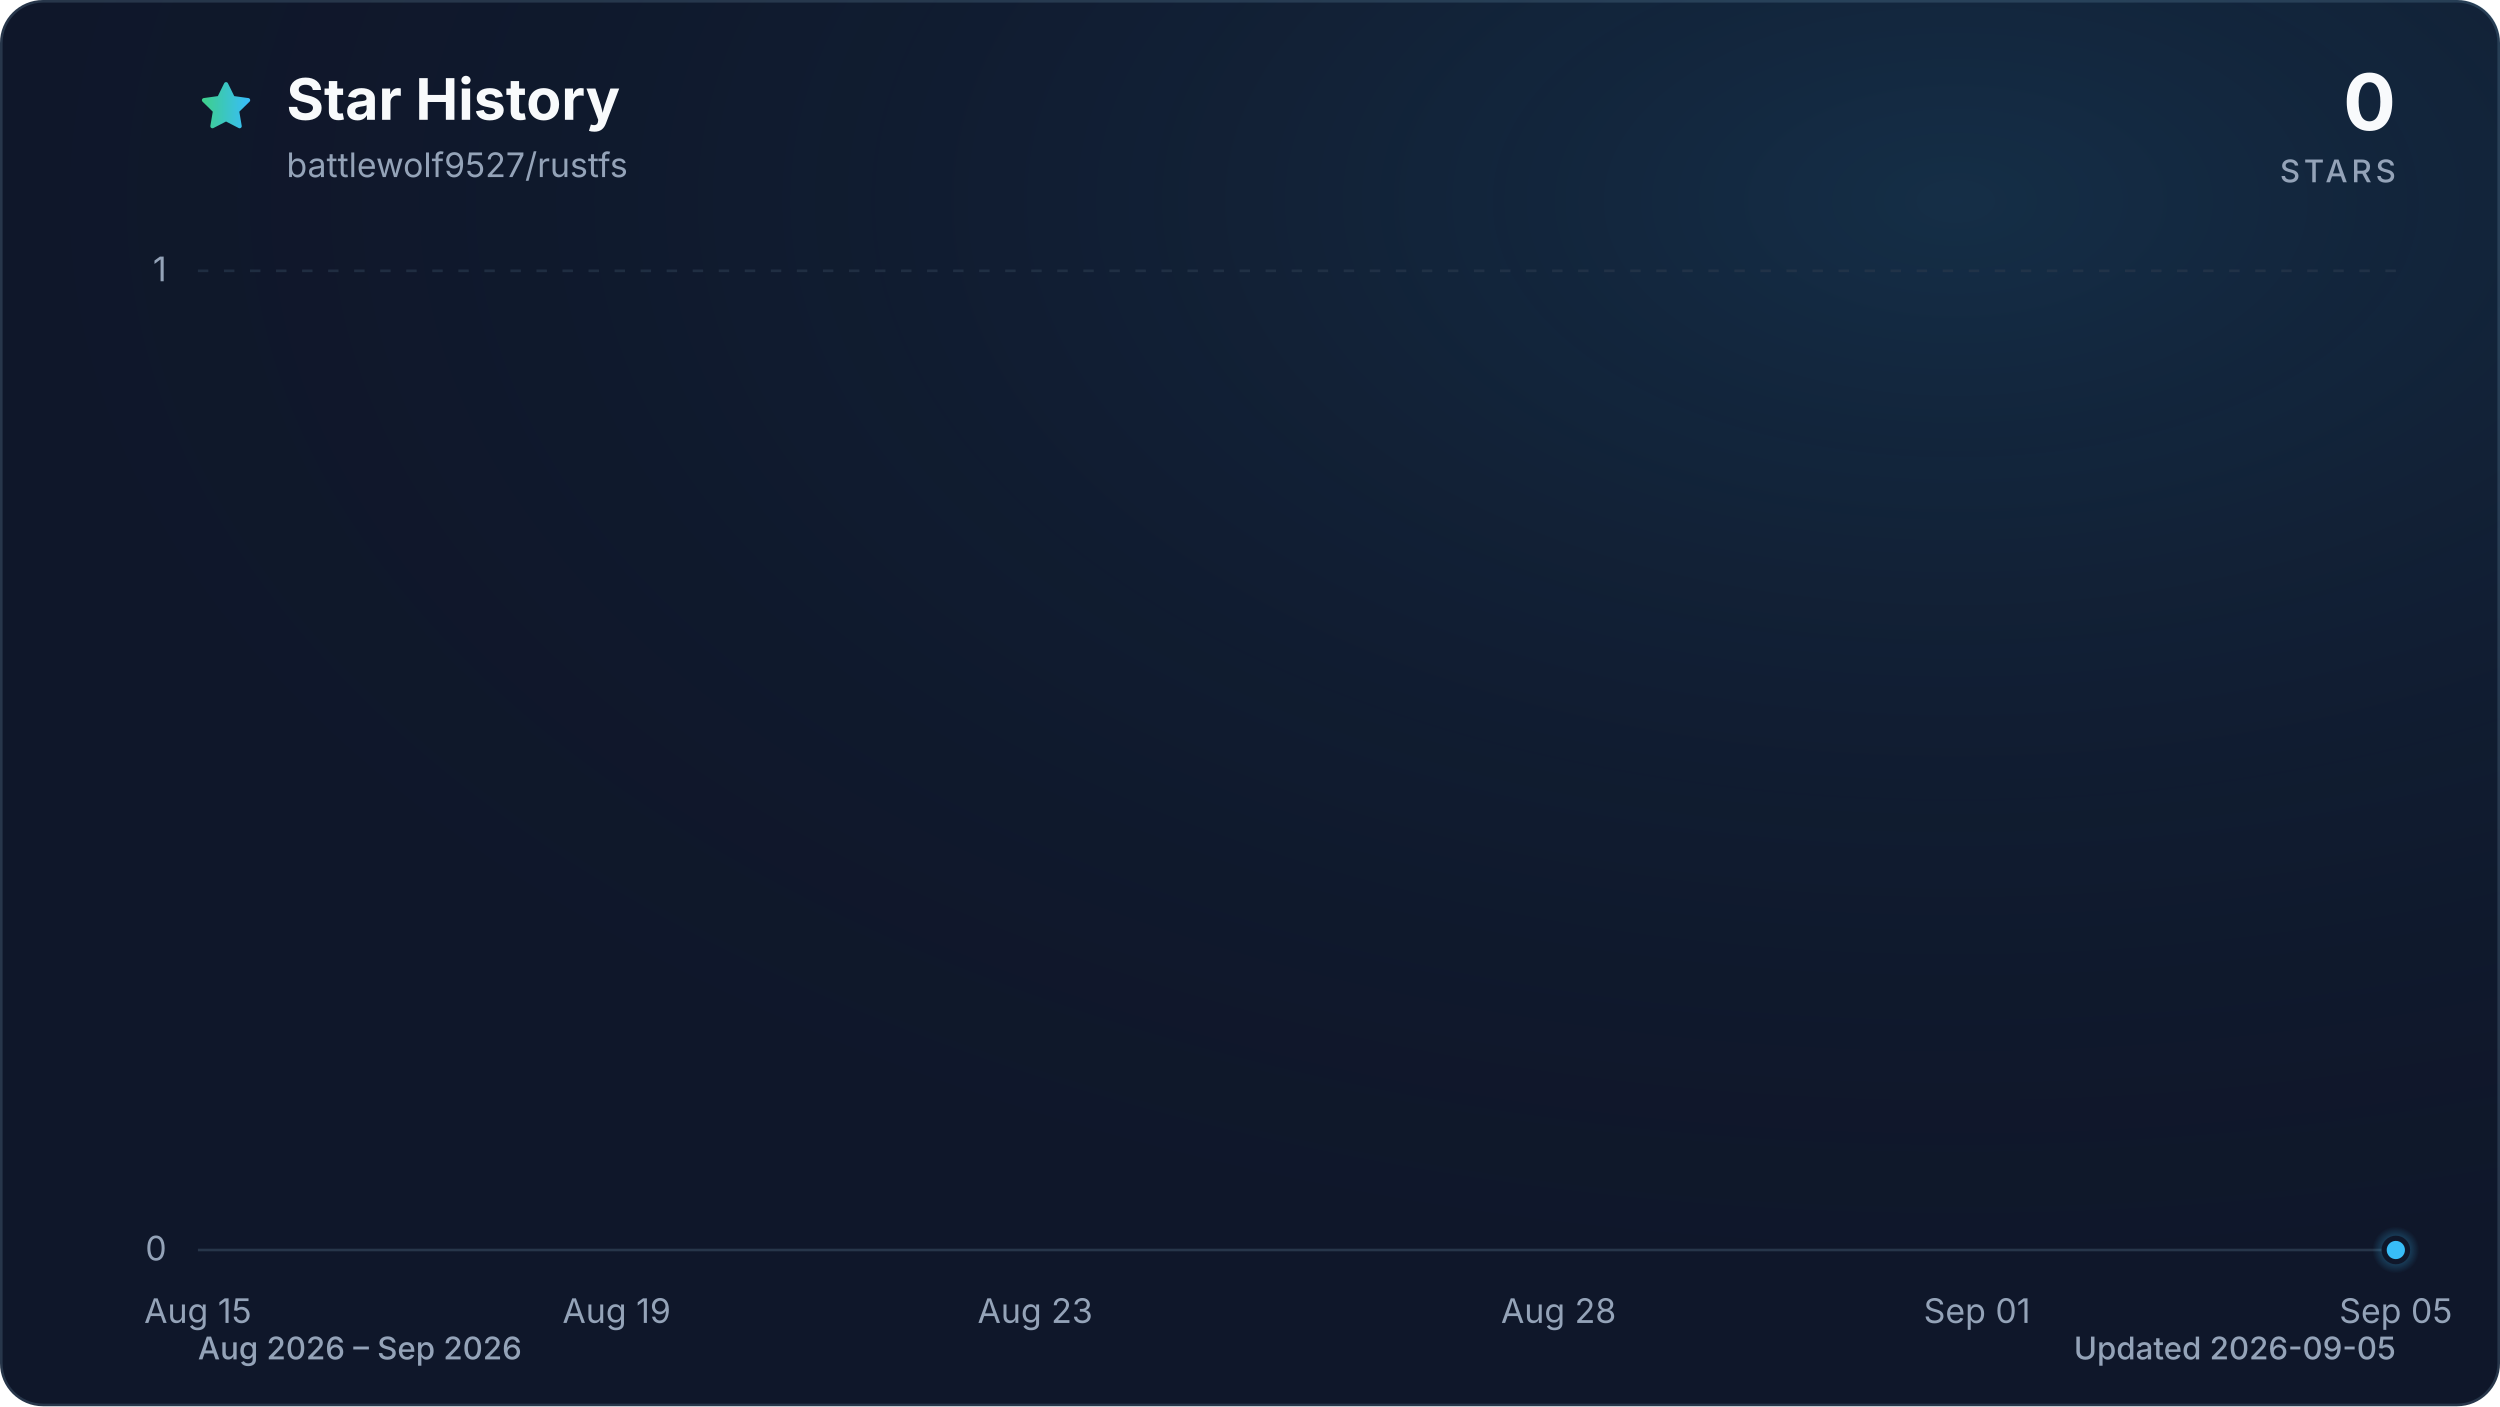
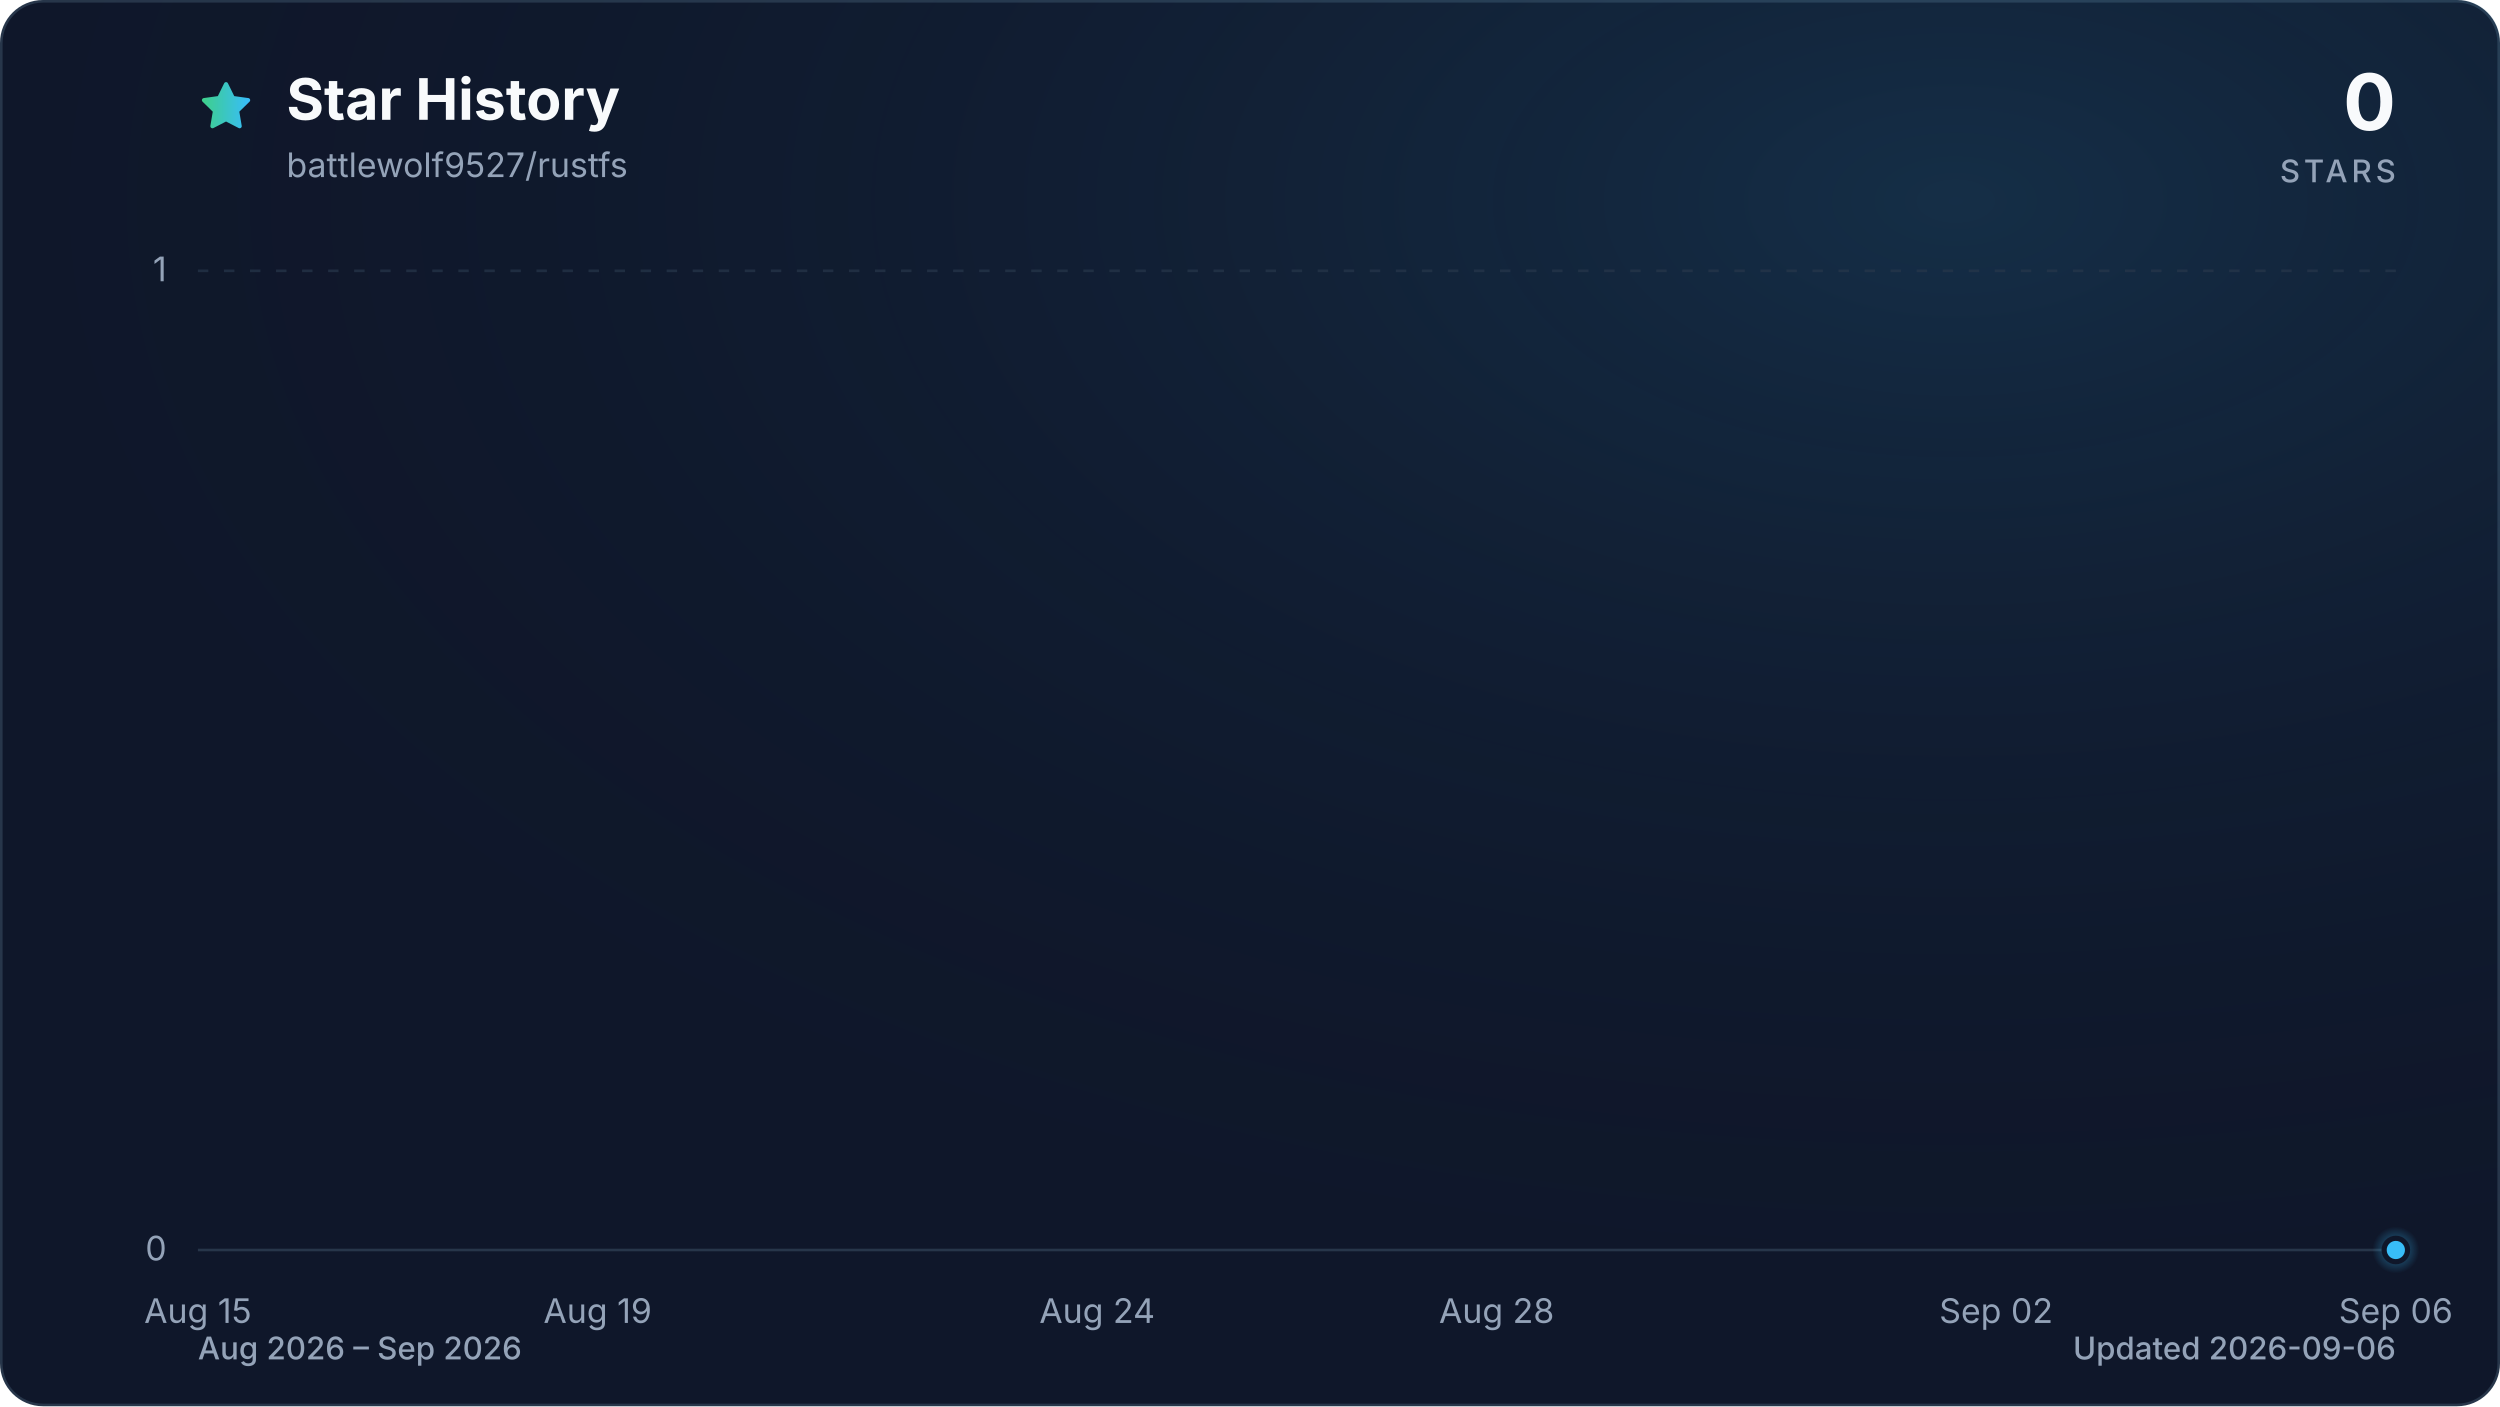
<svg xmlns="http://www.w3.org/2000/svg" viewBox="0 0 960 540" role="img" aria-labelledby="title description" data-style="gradient" data-variant="glow" data-animated="true">
  <defs>
    <linearGradient id="trend" x1="0" y1="0" x2="1" y2="0">
      <stop offset="0%" stop-color="#3ecf8e" />
      <stop offset="100%" stop-color="#38bdf8" />
    </linearGradient>
    <linearGradient id="area" x1="0" y1="0" x2="0" y2="1">
      <stop offset="0%" stop-color="#3ecf8e" stop-opacity="0.30" />
      <stop offset="55%" stop-color="#38bdf8" stop-opacity="0.10" />
      <stop offset="100%" stop-color="#38bdf8" stop-opacity="0.01" />
    </linearGradient>
    <radialGradient id="marker-halo" cx="50%" cy="50%" r="50%">
      <stop offset="0%" stop-color="#38bdf8" stop-opacity="0.55" />
      <stop offset="100%" stop-color="#38bdf8" stop-opacity="0" />
    </radialGradient>
    <radialGradient id="surface-glow" cx="78%" cy="14%" r="80%">
      <stop offset="0%" stop-color="#38bdf8" stop-opacity="0.14" />
      <stop offset="100%" stop-color="#0f172a" stop-opacity="0" />
    </radialGradient>
    <filter id="trend-glow" x="-20%" y="-20%" width="140%" height="140%">
      <feGaussianBlur stdDeviation="7" />
    </filter>
  </defs>
  <style>
.trend-enter{transform-box:fill-box;transform-origin:center;animation:trend-enter 520ms cubic-bezier(0.16,1,0.3,1)}
.marker-enter{transform-box:fill-box;transform-origin:center;animation:marker-enter 320ms cubic-bezier(0.16,1,0.3,1) 200ms both}
.marker-pulse{transform-box:fill-box;transform-origin:center;animation:marker-pulse 2.6s ease-out infinite}
@keyframes trend-enter{from{opacity:.35;transform:translateY(10px)}to{opacity:1;transform:translateY(0)}}
@keyframes marker-enter{from{opacity:0;transform:scale(.4)}to{opacity:1;transform:scale(1)}}
@keyframes marker-pulse{0%{opacity:.5;transform:scale(.7)}70%,100%{opacity:0;transform:scale(2.1)}}
@media (prefers-reduced-motion:reduce){.trend-enter,.marker-enter,.marker-pulse{animation:none!important}}
@media (prefers-reduced-motion:reduce){.marker-pulse{opacity:0}}
</style>
  <rect x="0.5" y="0.5" width="959" height="539" fill="#0f172a" stroke="#27364a" stroke-width="1" rx="16" />
  <rect width="960" height="540" fill="url(#surface-glow)" rx="16" />
  <path d="M12 2.6l2.9 5.9 6.5.9-4.7 4.6 1.1 6.5-5.8-3-5.8 3 1.1-6.5-4.7-4.6 6.5-.9L12 2.6Z" transform="translate(76 30) scale(.9)" fill="url(#trend)" stroke="url(#trend)" stroke-width="1.8" stroke-linejoin="round" aria-hidden="true" />
  <text x="110" y="46" fill="#f8fafc" font-family="ui-sans-serif, system-ui, -apple-system, BlinkMacSystemFont, 'Segoe UI', sans-serif" font-size="22" font-weight="700">Star History</text>
  <text x="110" y="68" fill="#94a3b8" font-family="ui-sans-serif, system-ui, -apple-system, BlinkMacSystemFont, 'Segoe UI', sans-serif" font-size="13">battlewolf9527/rustfs</text>
  <text x="920" y="50" fill="#f8fafc" font-family="ui-sans-serif, system-ui, -apple-system, BlinkMacSystemFont, 'Segoe UI', sans-serif" font-size="30" font-weight="700" text-anchor="end">0</text>
  <text x="920" y="70" fill="#94a3b8" font-family="ui-sans-serif, system-ui, -apple-system, BlinkMacSystemFont, 'Segoe UI', sans-serif" font-size="12" font-weight="500" letter-spacing="1.5" text-anchor="end">STARS</text>
  <line x1="76" y1="480.0" x2="920" y2="480.0" stroke="#27364a" stroke-width="1" stroke-dasharray="0" opacity="1" />
  <text x="64" y="484.0" fill="#94a3b8" font-family="ui-sans-serif, system-ui, -apple-system, BlinkMacSystemFont, 'Segoe UI', sans-serif" font-size="13" text-anchor="end">0</text>
  <line x1="76" y1="104.0" x2="920" y2="104.0" stroke="#27364a" stroke-width="1" stroke-dasharray="4 6" opacity="0.7" />
  <text x="64" y="108.0" fill="#94a3b8" font-family="ui-sans-serif, system-ui, -apple-system, BlinkMacSystemFont, 'Segoe UI', sans-serif" font-size="13" text-anchor="end">1</text>
  <text x="76.0" y="508" fill="#94a3b8" font-family="ui-sans-serif, system-ui, -apple-system, BlinkMacSystemFont, 'Segoe UI', sans-serif" font-size="13" text-anchor="middle">Aug 15</text>
-   <text x="236.8" y="508" fill="#94a3b8" font-family="ui-sans-serif, system-ui, -apple-system, BlinkMacSystemFont, 'Segoe UI', sans-serif" font-size="13" text-anchor="middle">Aug 19</text>
-   <text x="397.5" y="508" fill="#94a3b8" font-family="ui-sans-serif, system-ui, -apple-system, BlinkMacSystemFont, 'Segoe UI', sans-serif" font-size="13" text-anchor="middle">Aug 23</text>
-   <text x="598.5" y="508" fill="#94a3b8" font-family="ui-sans-serif, system-ui, -apple-system, BlinkMacSystemFont, 'Segoe UI', sans-serif" font-size="13" text-anchor="middle">Aug 28</text>
-   <text x="759.2" y="508" fill="#94a3b8" font-family="ui-sans-serif, system-ui, -apple-system, BlinkMacSystemFont, 'Segoe UI', sans-serif" font-size="13" text-anchor="middle">Sep 01</text>
-   <text x="920.0" y="508" fill="#94a3b8" font-family="ui-sans-serif, system-ui, -apple-system, BlinkMacSystemFont, 'Segoe UI', sans-serif" font-size="13" text-anchor="middle">Sep 05</text>
+   <text x="229.5" y="508" fill="#94a3b8" font-family="ui-sans-serif, system-ui, -apple-system, BlinkMacSystemFont, 'Segoe UI', sans-serif" font-size="13" text-anchor="middle">Aug 19</text>
+   <text x="421.3" y="508" fill="#94a3b8" font-family="ui-sans-serif, system-ui, -apple-system, BlinkMacSystemFont, 'Segoe UI', sans-serif" font-size="13" text-anchor="middle">Aug 24</text>
+   <text x="574.7" y="508" fill="#94a3b8" font-family="ui-sans-serif, system-ui, -apple-system, BlinkMacSystemFont, 'Segoe UI', sans-serif" font-size="13" text-anchor="middle">Aug 28</text>
+   <text x="766.5" y="508" fill="#94a3b8" font-family="ui-sans-serif, system-ui, -apple-system, BlinkMacSystemFont, 'Segoe UI', sans-serif" font-size="13" text-anchor="middle">Sep 02</text>
+   <text x="920.0" y="508" fill="#94a3b8" font-family="ui-sans-serif, system-ui, -apple-system, BlinkMacSystemFont, 'Segoe UI', sans-serif" font-size="13" text-anchor="middle">Sep 06</text>
  <g class="trend-enter">
-     <path d="M 76.0 480.0 C 89.4 480.0, 102.8 480.0, 116.2 480.0 C 129.6 480.0, 143.0 480.0, 156.4 480.0 C 169.8 480.0, 183.2 480.0, 196.6 480.0 C 210.0 480.0, 223.4 480.0, 236.8 480.0 C 250.2 480.0, 263.6 480.0, 277.0 480.0 C 290.3 480.0, 303.7 480.0, 317.1 480.0 C 330.5 480.0, 343.9 480.0, 357.3 480.0 C 370.7 480.0, 384.1 480.0, 397.5 480.0 C 410.9 480.0, 424.3 480.0, 437.7 480.0 C 451.1 480.0, 464.5 480.0, 477.9 480.0 C 491.3 480.0, 504.7 480.0, 518.1 480.0 C 531.5 480.0, 544.9 480.0, 558.3 480.0 C 571.7 480.0, 585.1 480.0, 598.5 480.0 C 611.9 480.0, 625.3 480.0, 638.7 480.0 C 652.1 480.0, 665.5 480.0, 678.9 480.0 C 692.3 480.0, 705.7 480.0, 719.0 480.0 C 732.4 480.0, 745.8 480.0, 759.2 480.0 C 772.6 480.0, 786.0 480.0, 799.4 480.0 C 812.8 480.0, 826.2 480.0, 839.6 480.0 C 853.0 480.0, 866.4 480.0, 879.8 480.0 C 893.2 480.0, 906.6 480.0, 920.0 480.0 L 920.0 480.0 L 76.0 480.0 Z" fill="url(#area)" />
-     <path d="M 76.0 480.0 C 89.4 480.0, 102.8 480.0, 116.2 480.0 C 129.6 480.0, 143.0 480.0, 156.4 480.0 C 169.8 480.0, 183.2 480.0, 196.6 480.0 C 210.0 480.0, 223.4 480.0, 236.8 480.0 C 250.2 480.0, 263.6 480.0, 277.0 480.0 C 290.3 480.0, 303.7 480.0, 317.1 480.0 C 330.5 480.0, 343.9 480.0, 357.3 480.0 C 370.7 480.0, 384.1 480.0, 397.5 480.0 C 410.9 480.0, 424.3 480.0, 437.7 480.0 C 451.1 480.0, 464.5 480.0, 477.9 480.0 C 491.3 480.0, 504.7 480.0, 518.1 480.0 C 531.5 480.0, 544.9 480.0, 558.3 480.0 C 571.7 480.0, 585.1 480.0, 598.5 480.0 C 611.9 480.0, 625.3 480.0, 638.7 480.0 C 652.1 480.0, 665.5 480.0, 678.9 480.0 C 692.3 480.0, 705.7 480.0, 719.0 480.0 C 732.4 480.0, 745.8 480.0, 759.2 480.0 C 772.6 480.0, 786.0 480.0, 799.4 480.0 C 812.8 480.0, 826.2 480.0, 839.6 480.0 C 853.0 480.0, 866.4 480.0, 879.8 480.0 C 893.2 480.0, 906.6 480.0, 920.0 480.0" fill="none" stroke="url(#trend)" stroke-width="12" stroke-linecap="round" stroke-linejoin="round" opacity="0.16" filter="url(#trend-glow)" />
-     <path d="M 76.0 480.0 C 89.4 480.0, 102.8 480.0, 116.2 480.0 C 129.6 480.0, 143.0 480.0, 156.4 480.0 C 169.8 480.0, 183.2 480.0, 196.6 480.0 C 210.0 480.0, 223.4 480.0, 236.8 480.0 C 250.2 480.0, 263.6 480.0, 277.0 480.0 C 290.3 480.0, 303.7 480.0, 317.1 480.0 C 330.5 480.0, 343.9 480.0, 357.3 480.0 C 370.7 480.0, 384.1 480.0, 397.5 480.0 C 410.9 480.0, 424.3 480.0, 437.7 480.0 C 451.1 480.0, 464.5 480.0, 477.9 480.0 C 491.3 480.0, 504.7 480.0, 518.1 480.0 C 531.5 480.0, 544.9 480.0, 558.3 480.0 C 571.7 480.0, 585.1 480.0, 598.5 480.0 C 611.9 480.0, 625.3 480.0, 638.7 480.0 C 652.1 480.0, 665.5 480.0, 678.9 480.0 C 692.3 480.0, 705.7 480.0, 719.0 480.0 C 732.4 480.0, 745.8 480.0, 759.2 480.0 C 772.6 480.0, 786.0 480.0, 799.4 480.0 C 812.8 480.0, 826.2 480.0, 839.6 480.0 C 853.0 480.0, 866.4 480.0, 879.8 480.0 C 893.2 480.0, 906.6 480.0, 920.0 480.0" fill="none" stroke="url(#trend)" stroke-width="3" stroke-linecap="round" stroke-linejoin="round" />
+     <path d="M 76.0 480.0 C 88.8 480.0, 101.6 480.0, 114.4 480.0 C 127.2 480.0, 139.9 480.0, 152.7 480.0 C 165.5 480.0, 178.3 480.0, 191.1 480.0 C 203.9 480.0, 216.7 480.0, 229.5 480.0 C 242.2 480.0, 255.0 480.0, 267.8 480.0 C 280.6 480.0, 293.4 480.0, 306.2 480.0 C 319.0 480.0, 331.8 480.0, 344.5 480.0 C 357.3 480.0, 370.1 480.0, 382.9 480.0 C 395.7 480.0, 408.5 480.0, 421.3 480.0 C 434.1 480.0, 446.8 480.0, 459.6 480.0 C 472.4 480.0, 485.2 480.0, 498.0 480.0 C 510.8 480.0, 523.6 480.0, 536.4 480.0 C 549.2 480.0, 561.9 480.0, 574.7 480.0 C 587.5 480.0, 600.3 480.0, 613.1 480.0 C 625.9 480.0, 638.7 480.0, 651.5 480.0 C 664.2 480.0, 677.0 480.0, 689.8 480.0 C 702.6 480.0, 715.4 480.0, 728.2 480.0 C 741.0 480.0, 753.8 480.0, 766.5 480.0 C 779.3 480.0, 792.1 480.0, 804.9 480.0 C 817.7 480.0, 830.5 480.0, 843.3 480.0 C 856.1 480.0, 868.8 480.0, 881.6 480.0 C 894.4 480.0, 907.2 480.0, 920.0 480.0 L 920.0 480.0 L 76.0 480.0 Z" fill="url(#area)" />
+     <path d="M 76.0 480.0 C 88.8 480.0, 101.6 480.0, 114.4 480.0 C 127.2 480.0, 139.9 480.0, 152.7 480.0 C 165.5 480.0, 178.3 480.0, 191.1 480.0 C 203.9 480.0, 216.7 480.0, 229.5 480.0 C 242.2 480.0, 255.0 480.0, 267.8 480.0 C 280.6 480.0, 293.4 480.0, 306.2 480.0 C 319.0 480.0, 331.8 480.0, 344.5 480.0 C 357.3 480.0, 370.1 480.0, 382.9 480.0 C 395.7 480.0, 408.5 480.0, 421.3 480.0 C 434.1 480.0, 446.8 480.0, 459.6 480.0 C 472.4 480.0, 485.2 480.0, 498.0 480.0 C 510.8 480.0, 523.6 480.0, 536.4 480.0 C 549.2 480.0, 561.9 480.0, 574.7 480.0 C 587.5 480.0, 600.3 480.0, 613.1 480.0 C 625.9 480.0, 638.7 480.0, 651.5 480.0 C 664.2 480.0, 677.0 480.0, 689.8 480.0 C 702.6 480.0, 715.4 480.0, 728.2 480.0 C 741.0 480.0, 753.8 480.0, 766.5 480.0 C 779.3 480.0, 792.1 480.0, 804.9 480.0 C 817.7 480.0, 830.5 480.0, 843.3 480.0 C 856.1 480.0, 868.8 480.0, 881.6 480.0 C 894.4 480.0, 907.2 480.0, 920.0 480.0" fill="none" stroke="url(#trend)" stroke-width="12" stroke-linecap="round" stroke-linejoin="round" opacity="0.16" filter="url(#trend-glow)" />
+     <path d="M 76.0 480.0 C 88.8 480.0, 101.6 480.0, 114.4 480.0 C 127.2 480.0, 139.9 480.0, 152.7 480.0 C 165.5 480.0, 178.3 480.0, 191.1 480.0 C 203.9 480.0, 216.7 480.0, 229.5 480.0 C 242.2 480.0, 255.0 480.0, 267.8 480.0 C 280.6 480.0, 293.4 480.0, 306.2 480.0 C 319.0 480.0, 331.8 480.0, 344.5 480.0 C 357.3 480.0, 370.1 480.0, 382.9 480.0 C 395.7 480.0, 408.5 480.0, 421.3 480.0 C 434.1 480.0, 446.8 480.0, 459.6 480.0 C 472.4 480.0, 485.2 480.0, 498.0 480.0 C 510.8 480.0, 523.6 480.0, 536.4 480.0 C 549.2 480.0, 561.9 480.0, 574.7 480.0 C 587.5 480.0, 600.3 480.0, 613.1 480.0 C 625.9 480.0, 638.7 480.0, 651.5 480.0 C 664.2 480.0, 677.0 480.0, 689.8 480.0 C 702.6 480.0, 715.4 480.0, 728.2 480.0 C 741.0 480.0, 753.8 480.0, 766.5 480.0 C 779.3 480.0, 792.1 480.0, 804.9 480.0 C 817.7 480.0, 830.5 480.0, 843.3 480.0 C 856.1 480.0, 868.8 480.0, 881.6 480.0 C 894.4 480.0, 907.2 480.0, 920.0 480.0" fill="none" stroke="url(#trend)" stroke-width="3" stroke-linecap="round" stroke-linejoin="round" />
  </g>
  <g class="marker-enter">
    <circle class="marker-pulse" cx="920.0" cy="480.0" r="9" fill="url(#marker-halo)" />
    <circle cx="920.0" cy="480.0" r="4.5" fill="#38bdf8" stroke="#0f172a" stroke-width="2" />
  </g>
  <text x="76" y="522" fill="#94a3b8" font-family="ui-sans-serif, system-ui, -apple-system, BlinkMacSystemFont, 'Segoe UI', sans-serif" font-size="12" font-weight="500">Aug 2026 – Sep 2026</text>
-   <text x="920" y="522" fill="#94a3b8" font-family="ui-sans-serif, system-ui, -apple-system, BlinkMacSystemFont, 'Segoe UI', sans-serif" font-size="12" font-weight="500" text-anchor="end">Updated 2026-09-05</text>
+   <text x="920" y="522" fill="#94a3b8" font-family="ui-sans-serif, system-ui, -apple-system, BlinkMacSystemFont, 'Segoe UI', sans-serif" font-size="12" font-weight="500" text-anchor="end">Updated 2026-09-06</text>
</svg>
